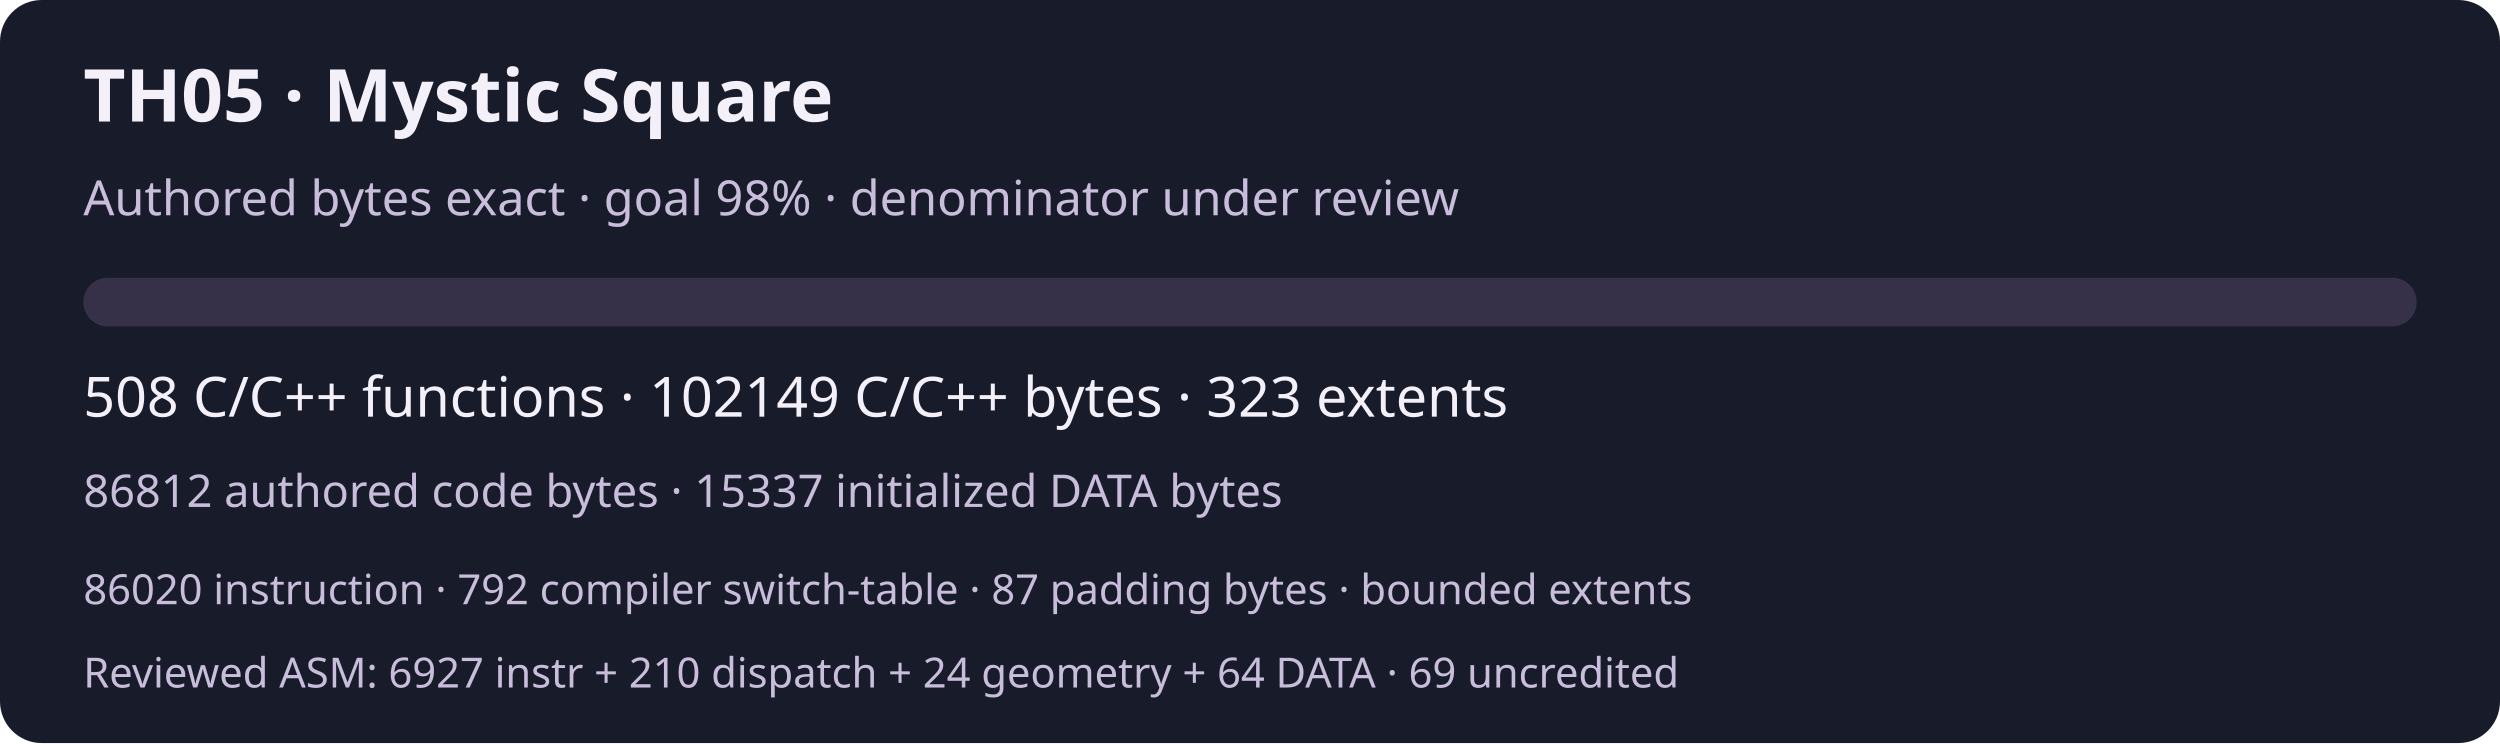
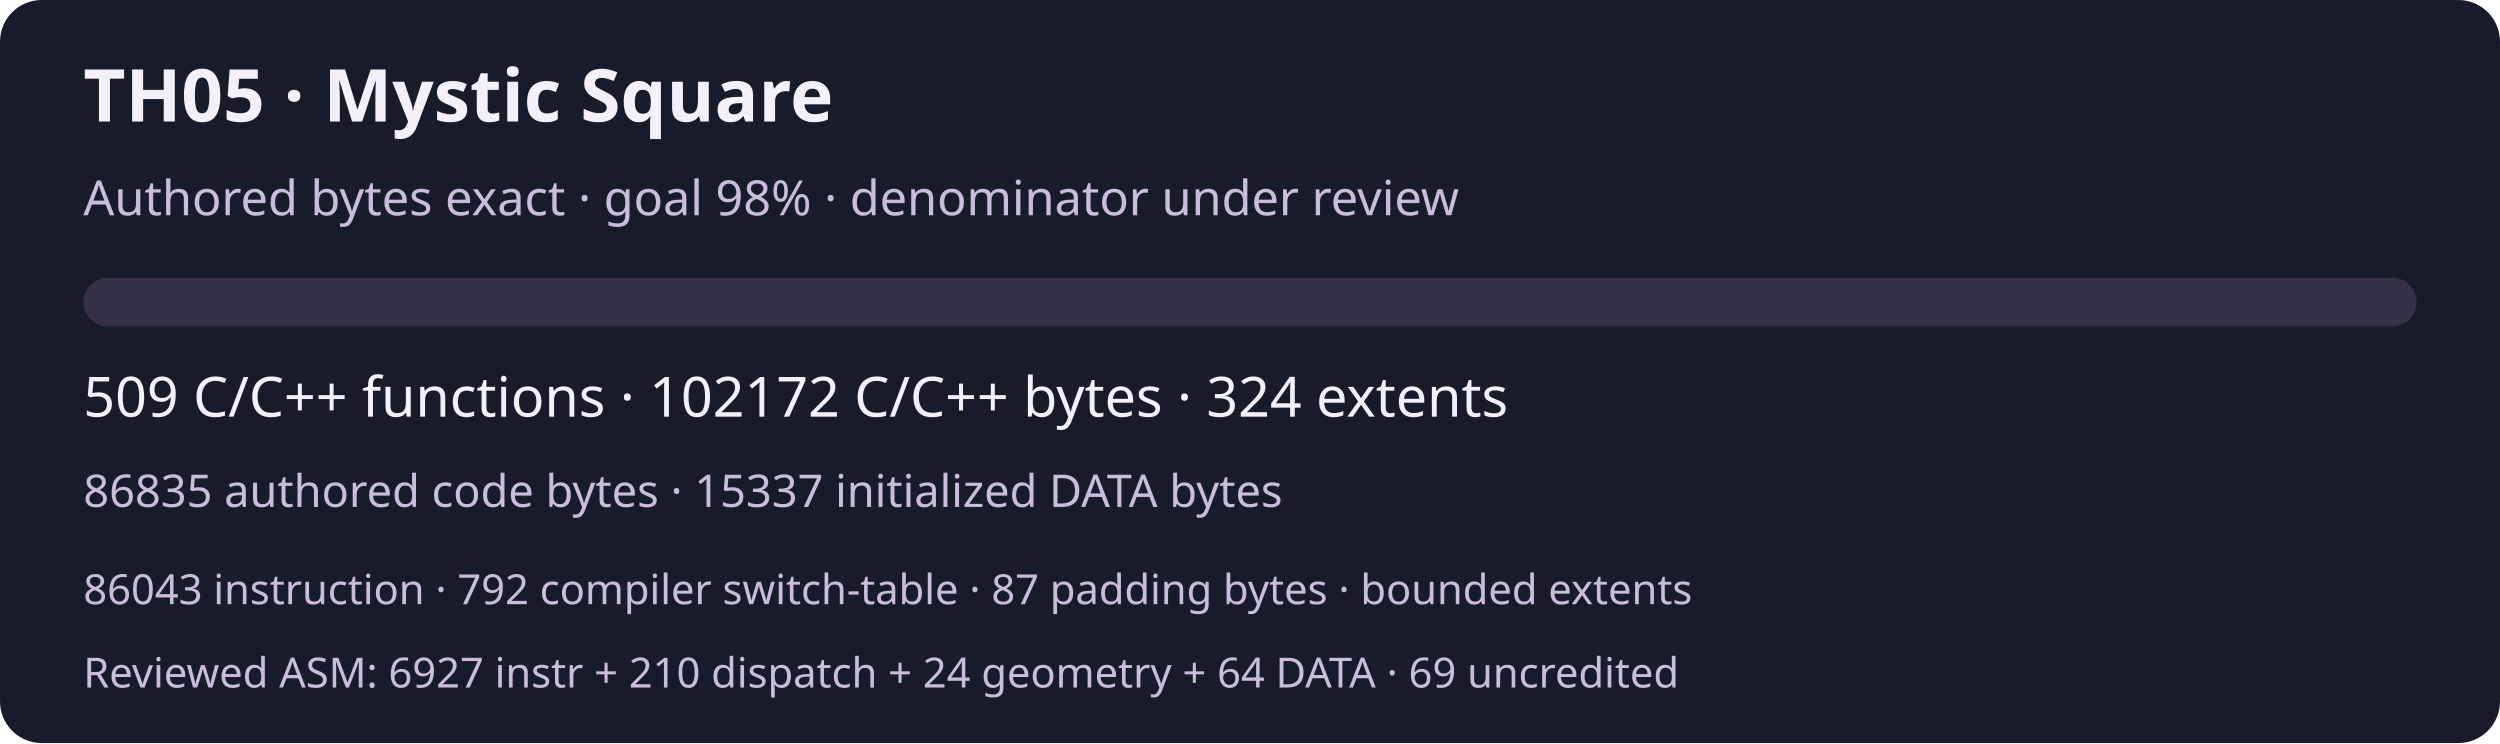
<svg xmlns="http://www.w3.org/2000/svg" width="720" height="214" viewBox="0 0 720 214" role="img" aria-labelledby="title desc">
  <rect width="720" height="214" rx="12" fill="#181b29" />
  <g font-family="system-ui,sans-serif" fill="#f3f0fa">
    <text x="24" y="35" font-size="21" font-weight="600">TH05 · Mystic Square</text>
    <text x="24" y="62" font-size="14" fill="#c9bddc">Authored bytes exact · goal 98% · denominator under review</text>
    <rect x="24" y="80" width="672" height="14" rx="7" fill="#363148" />
-     <text x="24" y="120" font-size="16">508 C/C++ functions · 102149 C/C++ bytes · 323 extents</text>
-     <text x="24" y="146" font-size="13" fill="#c9bddc">86812 authored code bytes · 15337 initialized DATA bytes</text>
-     <text x="24" y="174" font-size="12" fill="#c9bddc">86020 instruction · 792 compiler switch-table · 87 padding bytes · bounded extents</text>
+     <text x="24" y="120" font-size="16">509 C/C++ functions · 102172 C/C++ bytes · 324 extents</text>
+     <text x="24" y="146" font-size="13" fill="#c9bddc">86835 authored code bytes · 15337 initialized DATA bytes</text>
+     <text x="24" y="174" font-size="12" fill="#c9bddc">86043 instruction · 792 compiler switch-table · 87 padding bytes · bounded extents</text>
    <text x="24" y="198" font-size="12" fill="#c9bddc">Reviewed ASM: 6927 instr + 210 dispatch + 24 geometry + 64 DATA · 69 uncredited</text>
  </g>
</svg>
